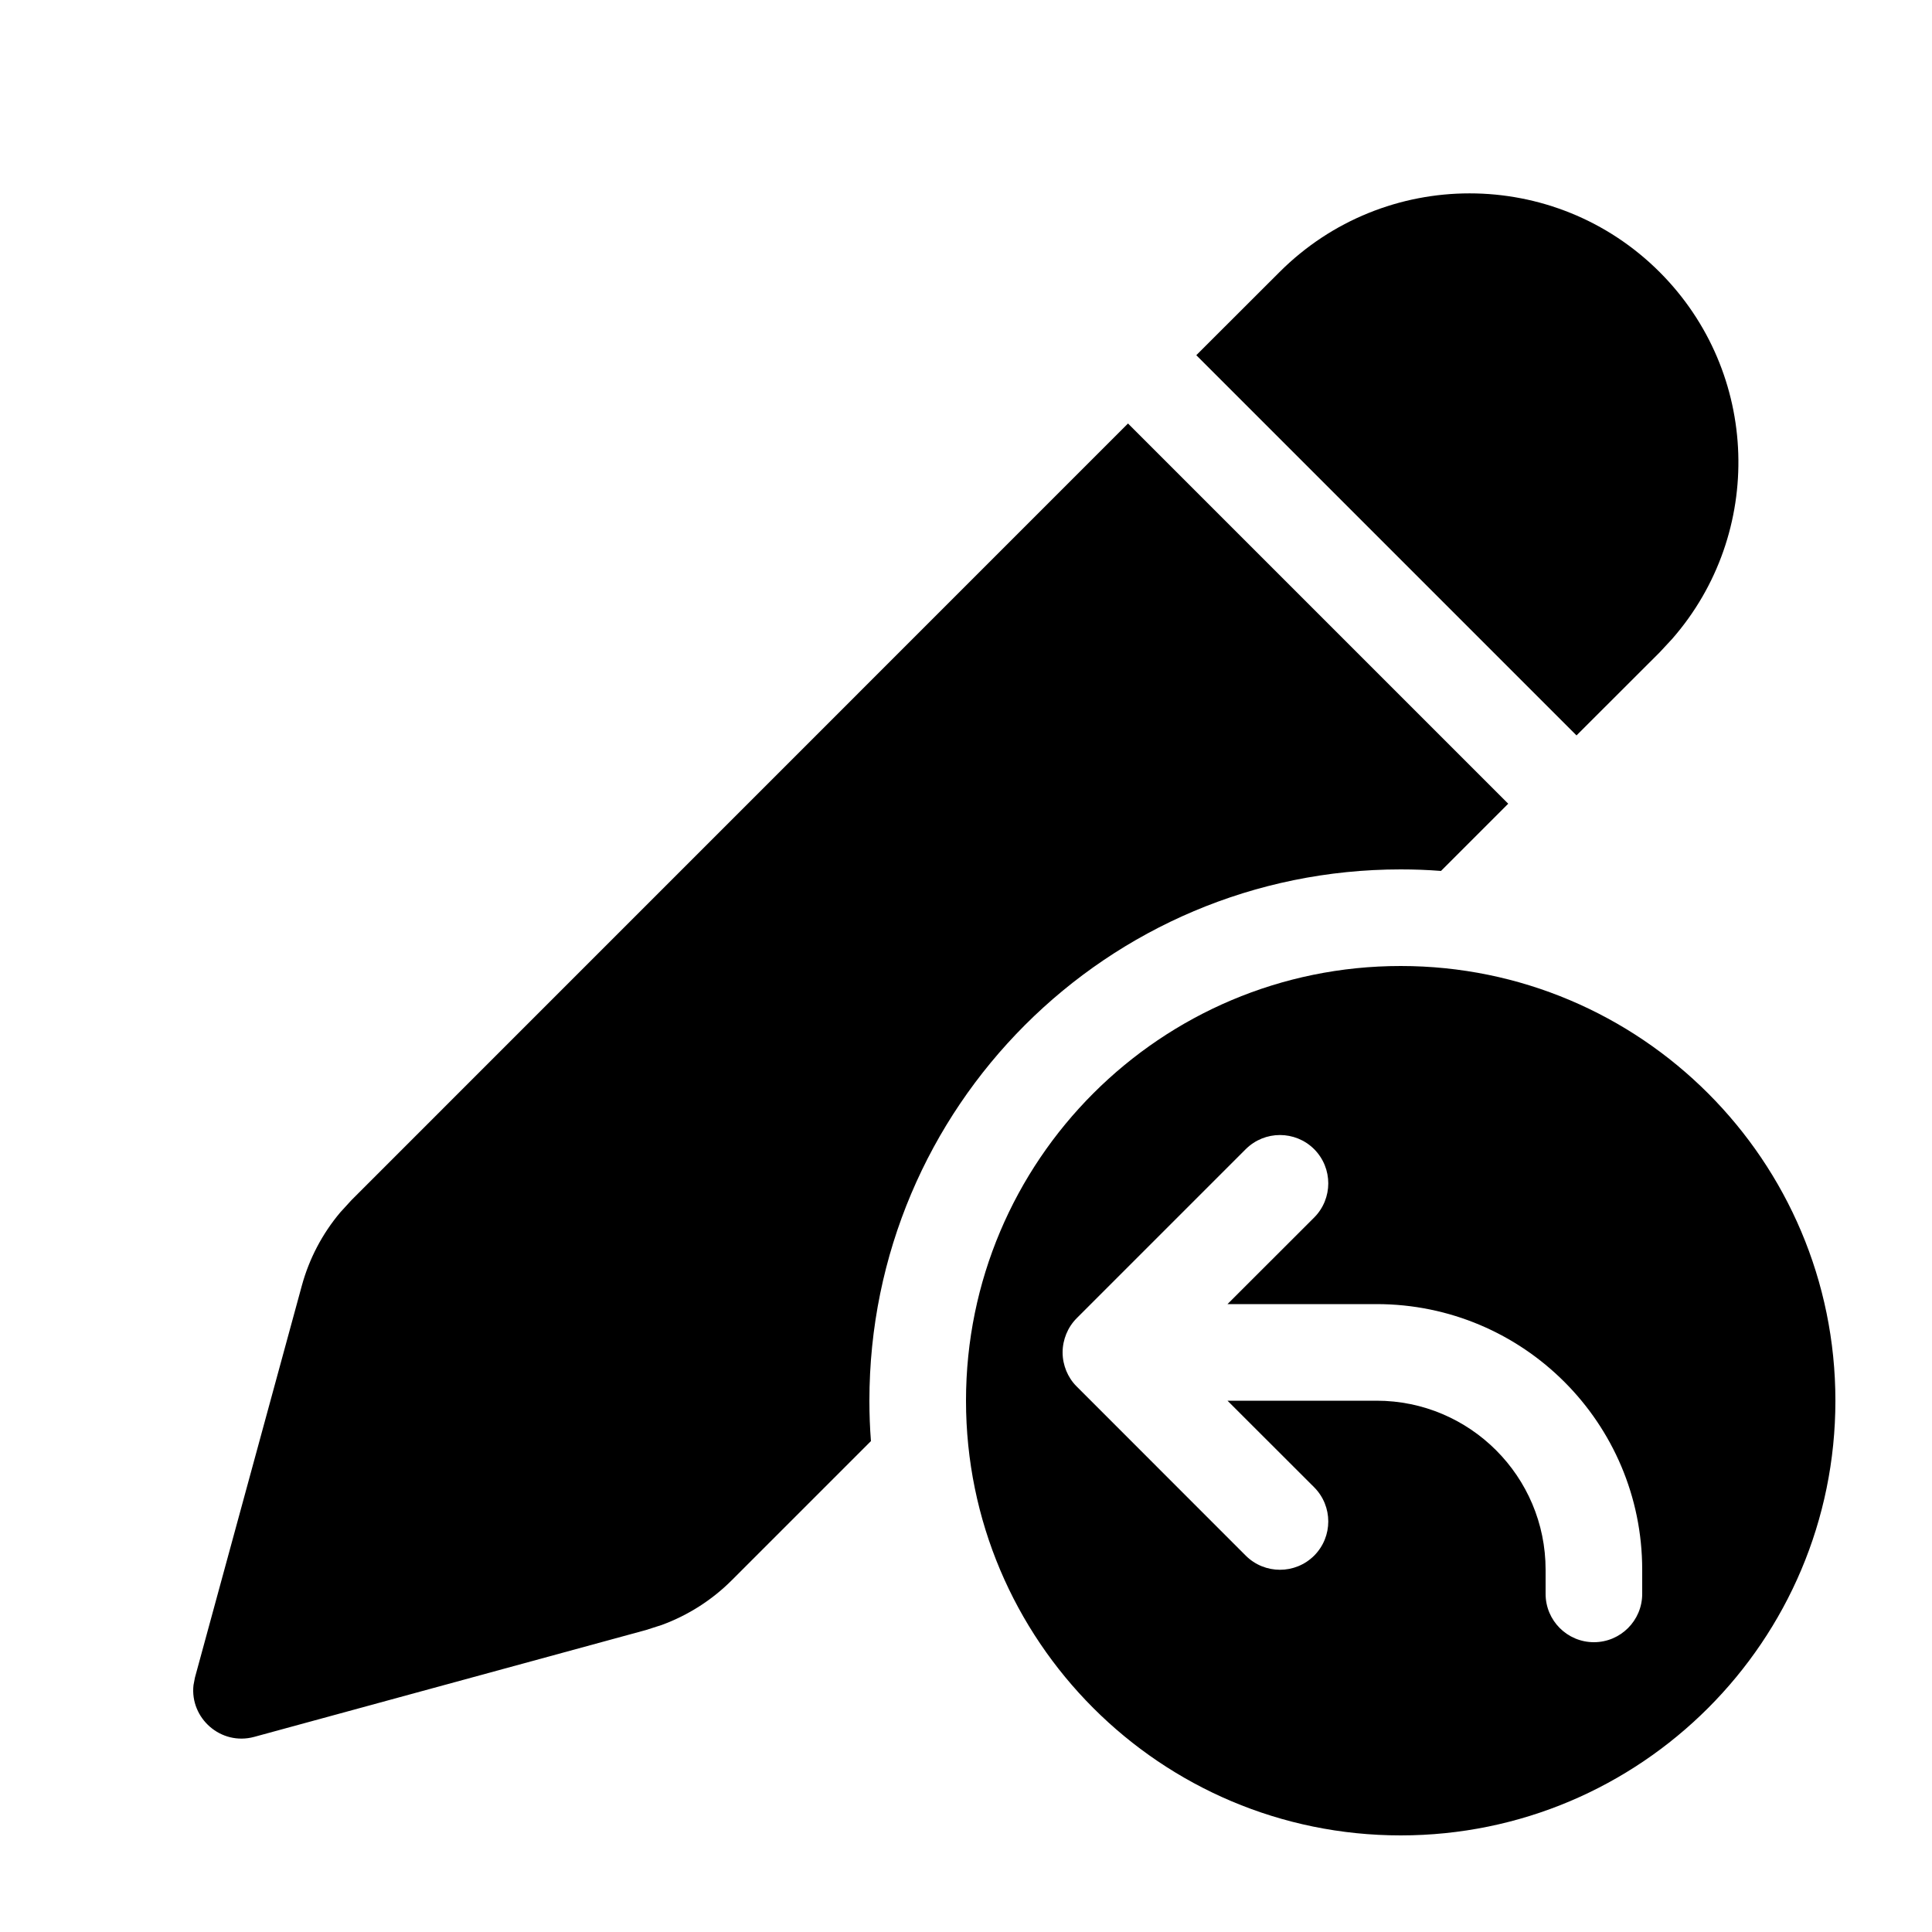
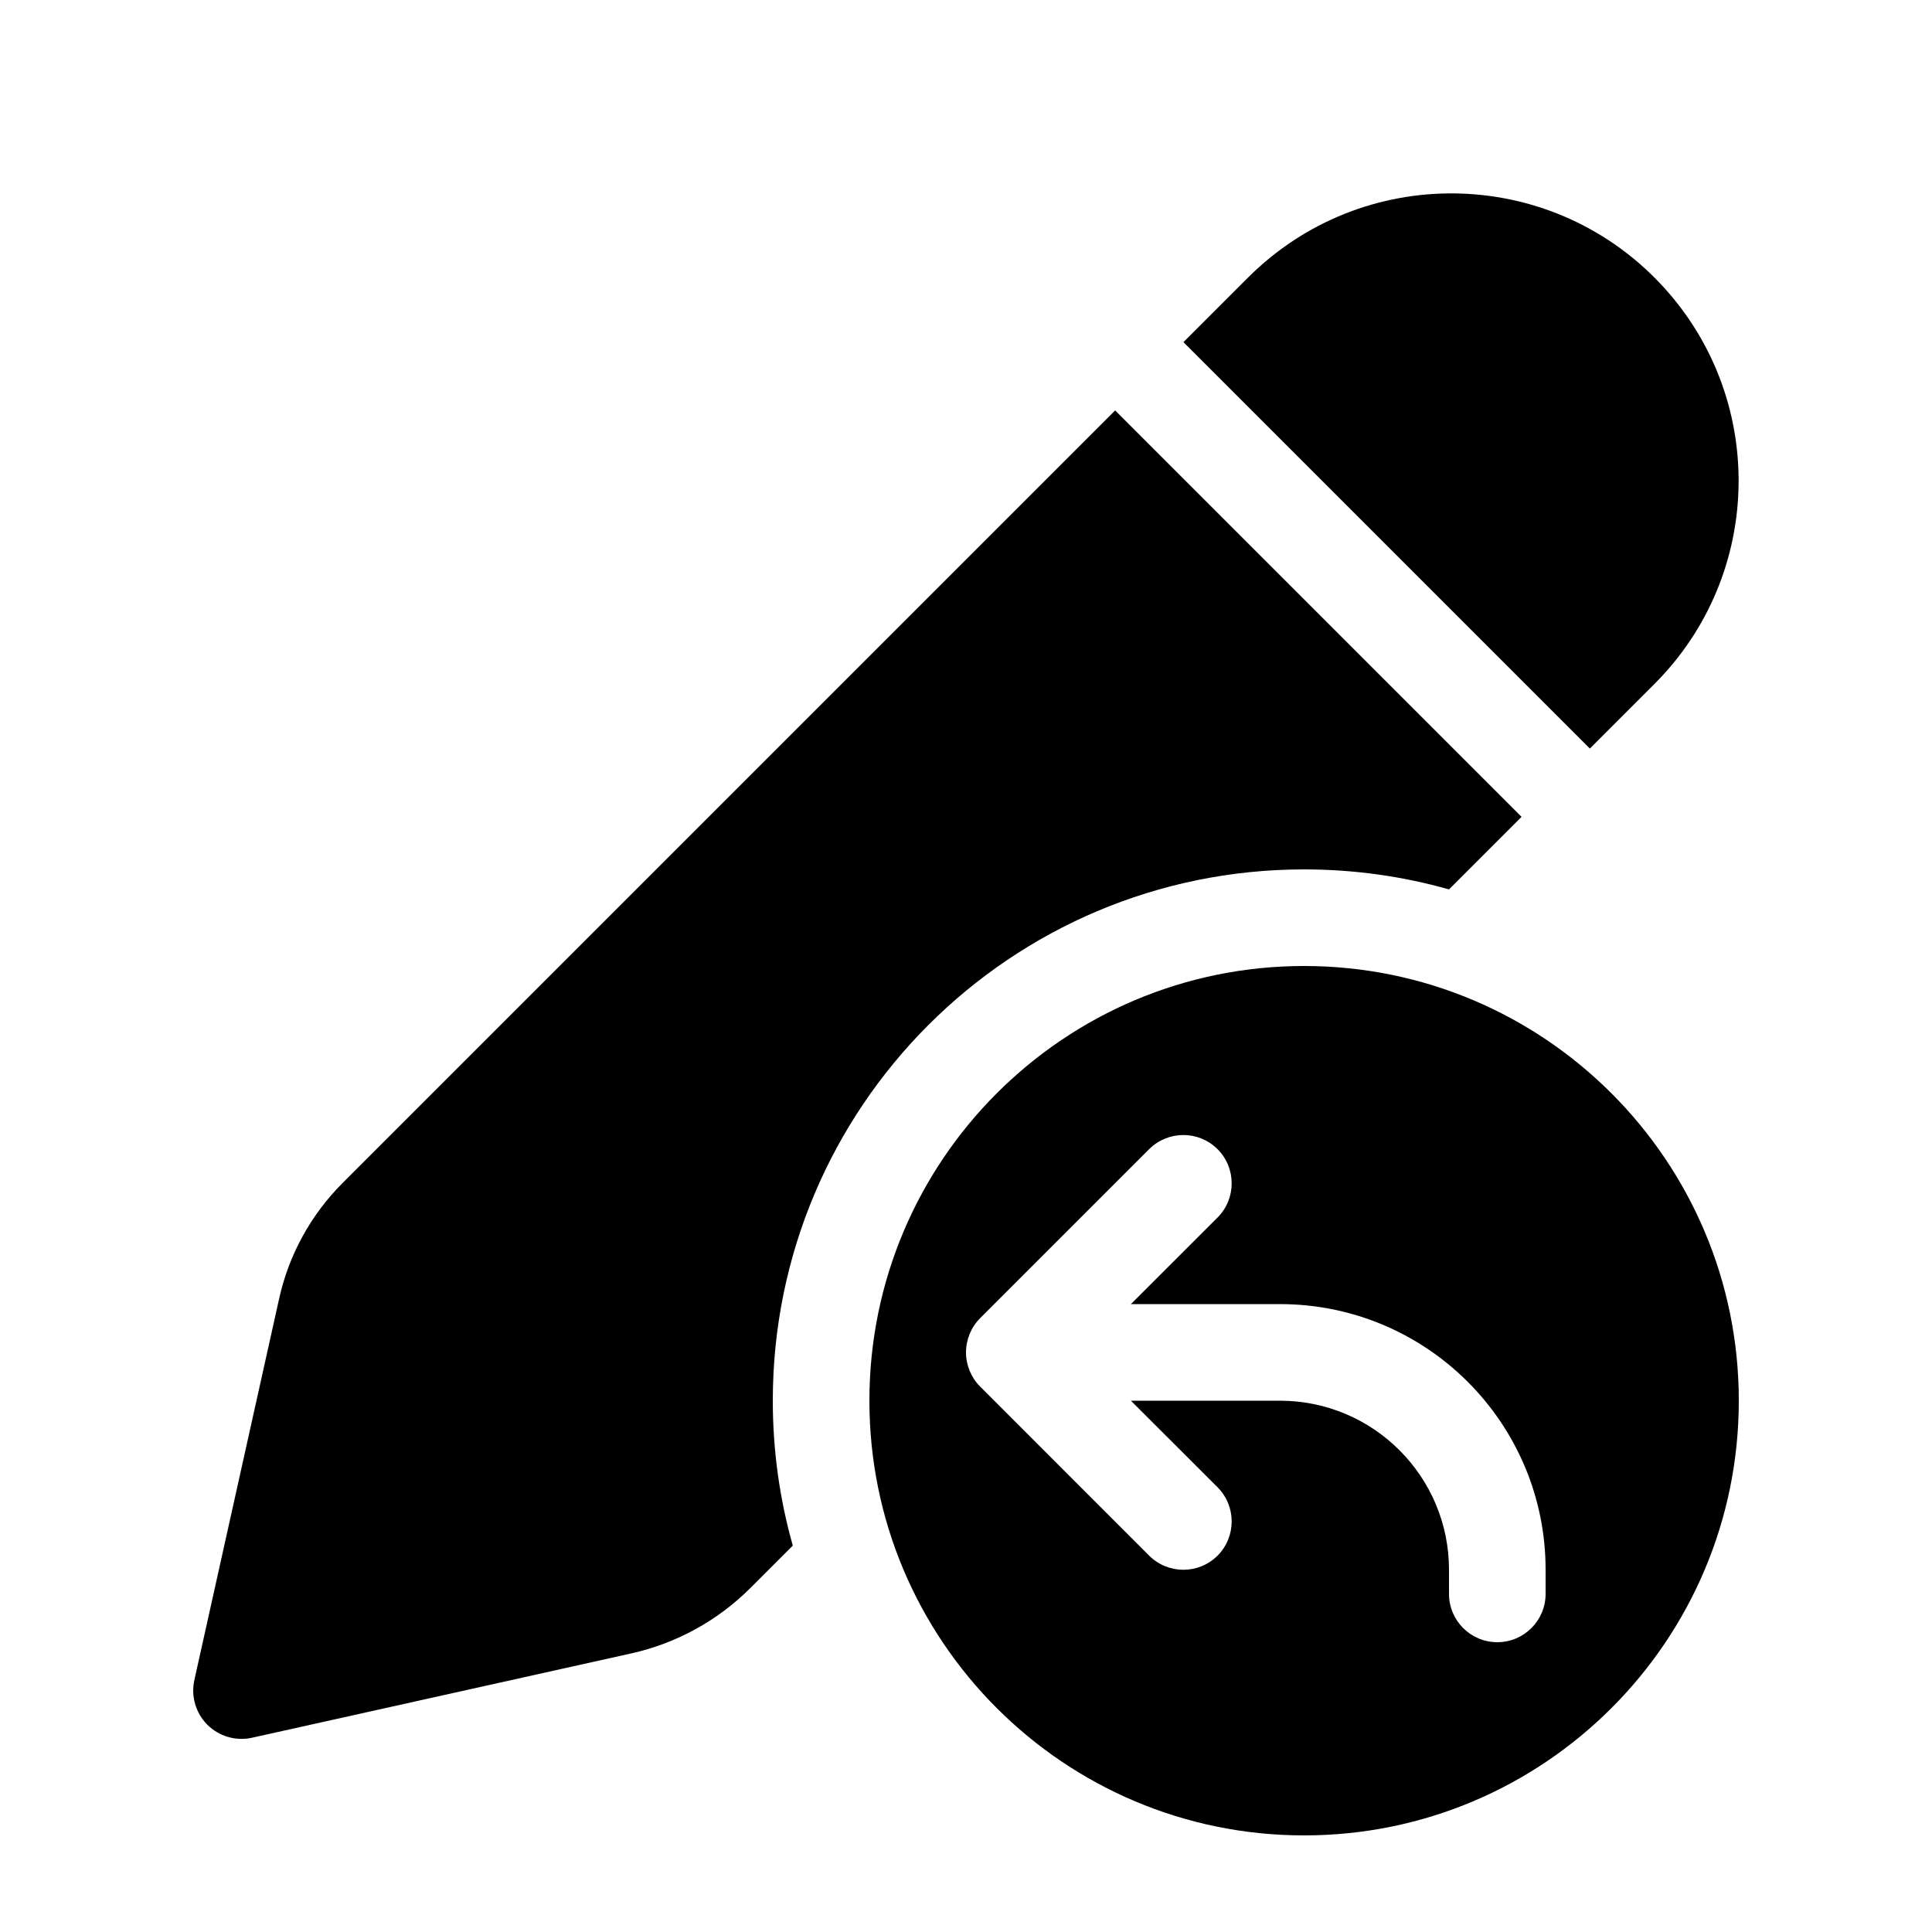
<svg xmlns="http://www.w3.org/2000/svg" viewBox="0 0 20 20" fill="none">
-   <path d="M15.613 8.32L11.677 4.384L3.639 12.423L3.522 12.551C3.336 12.772 3.2 13.031 3.124 13.311L2.018 17.366L2.003 17.445C1.965 17.786 2.286 18.074 2.632 17.98L6.687 16.874L6.852 16.821C7.123 16.721 7.37 16.564 7.575 16.359L9.016 14.918C9.005 14.78 9 14.641 9 14.5C9 11.462 11.462 9 14.5 9C14.64 9 14.78 9.005 14.917 9.016L15.613 8.32ZM17.181 2.817C16.094 1.73 14.332 1.73 13.245 2.817L12.384 3.677L16.32 7.613L17.181 6.753L17.311 6.613C18.266 5.52 18.222 3.859 17.181 2.817ZM19 14.5C19 16.985 16.985 19 14.5 19C12.015 19 10 16.985 10 14.5C10 12.015 12.015 10 14.5 10C16.985 10 19 12.015 19 14.5ZM13.604 11.896C13.408 11.701 13.092 11.701 12.896 11.896L11.146 13.646C11.098 13.694 11.062 13.75 11.038 13.809C11.014 13.868 11 13.932 11 14C11 14.068 11.014 14.132 11.038 14.191C11.062 14.249 11.097 14.304 11.144 14.351L12.896 16.104C13.092 16.299 13.408 16.299 13.604 16.104C13.799 15.908 13.799 15.592 13.604 15.396L12.707 14.5H14.25C15.216 14.5 16 15.284 16 16.25V16.5C16 16.776 16.224 17 16.5 17C16.776 17 17 16.776 17 16.5V16.25C17 14.731 15.769 13.5 14.25 13.5H12.707L13.604 12.604C13.799 12.408 13.799 12.092 13.604 11.896Z" fill="currentColor" />
+   <path d="M12.92 2.873C14.103 1.691 16.027 1.715 17.179 2.927C18.291 4.096 18.268 5.939 17.127 7.08L16.458 7.749L12.251 3.542L12.92 2.873ZM11.544 4.249L3.545 12.248C3.218 12.575 2.99 12.99 2.89 13.442L2.012 17.392C1.975 17.559 2.026 17.733 2.146 17.854C2.267 17.975 2.442 18.026 2.609 17.989L6.535 17.116C7.002 17.012 7.43 16.777 7.769 16.438L8.207 16C8.072 15.523 8 15.02 8 14.5C8 11.462 10.462 9 13.5 9C14.02 9 14.523 9.072 15 9.207L15.751 8.456L11.544 4.249ZM13.5 19C15.985 19 18 16.985 18 14.5C18 12.015 15.985 10 13.5 10C11.015 10 9 12.015 9 14.5C9 16.985 11.015 19 13.5 19ZM12.604 12.604L11.707 13.5H13.25C14.769 13.5 16 14.731 16 16.25V16.5C16 16.776 15.776 17 15.5 17C15.224 17 15 16.776 15 16.5V16.25C15 15.284 14.216 14.5 13.25 14.5H11.707L12.604 15.396C12.799 15.592 12.799 15.908 12.604 16.104C12.408 16.299 12.092 16.299 11.896 16.104L10.144 14.351C10.097 14.304 10.062 14.249 10.038 14.191C10.014 14.132 10 14.068 10 14C10 13.932 10.014 13.868 10.038 13.809C10.062 13.75 10.098 13.694 10.146 13.646L11.896 11.896C12.092 11.701 12.408 11.701 12.604 11.896C12.799 12.092 12.799 12.408 12.604 12.604Z" fill="currentColor" />
</svg>
